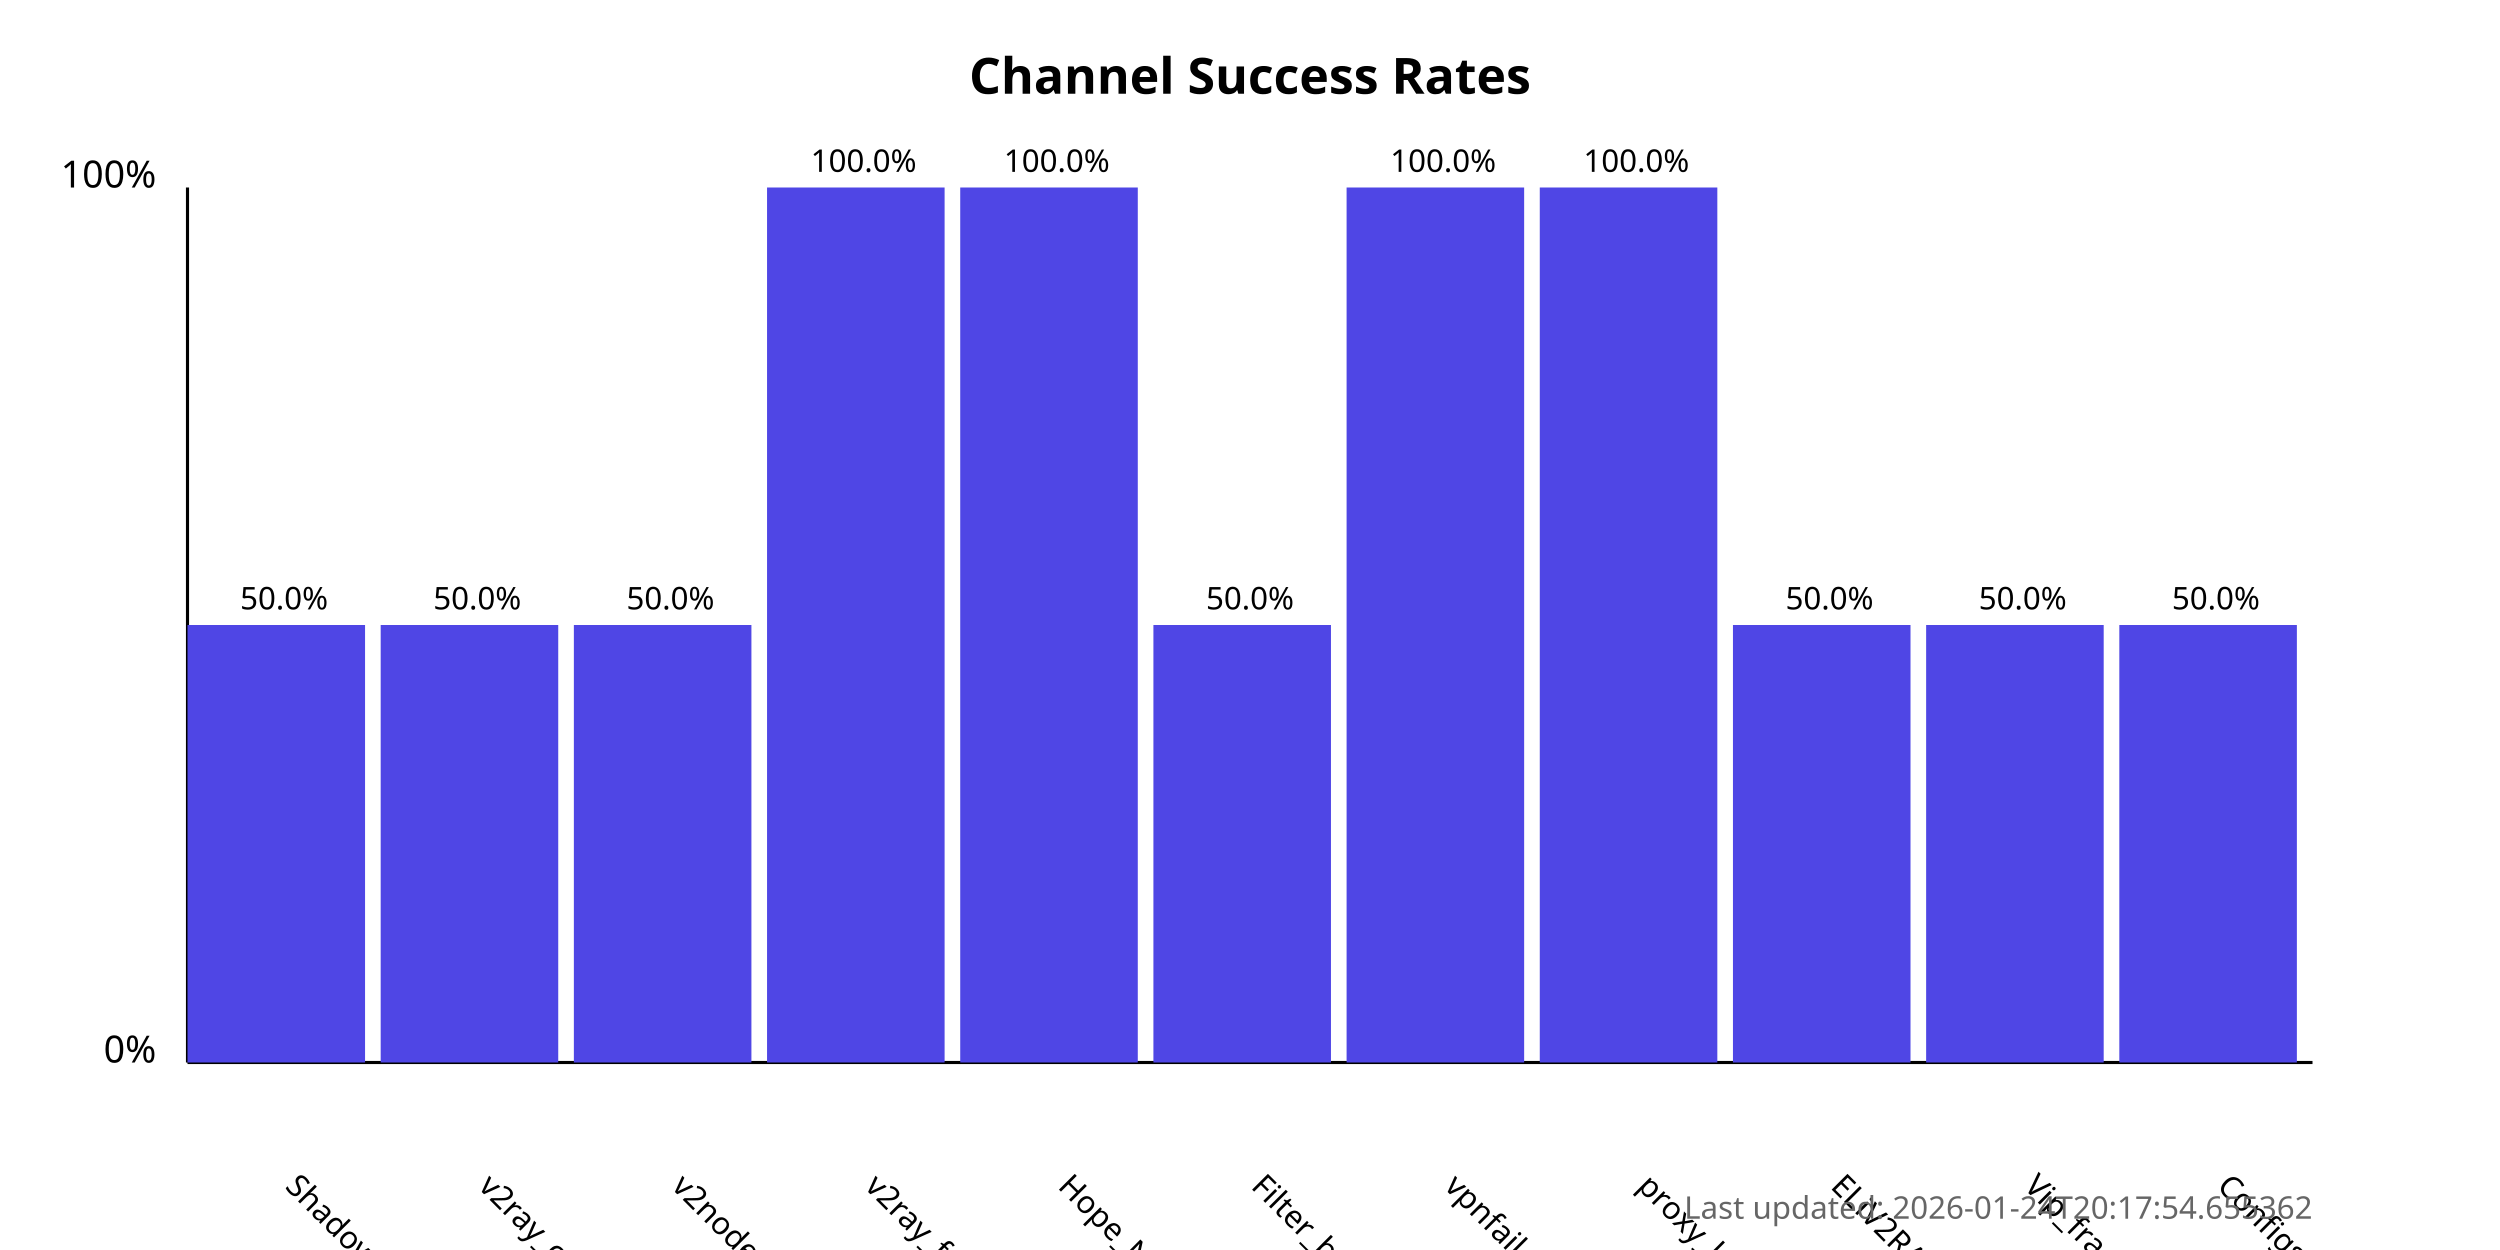
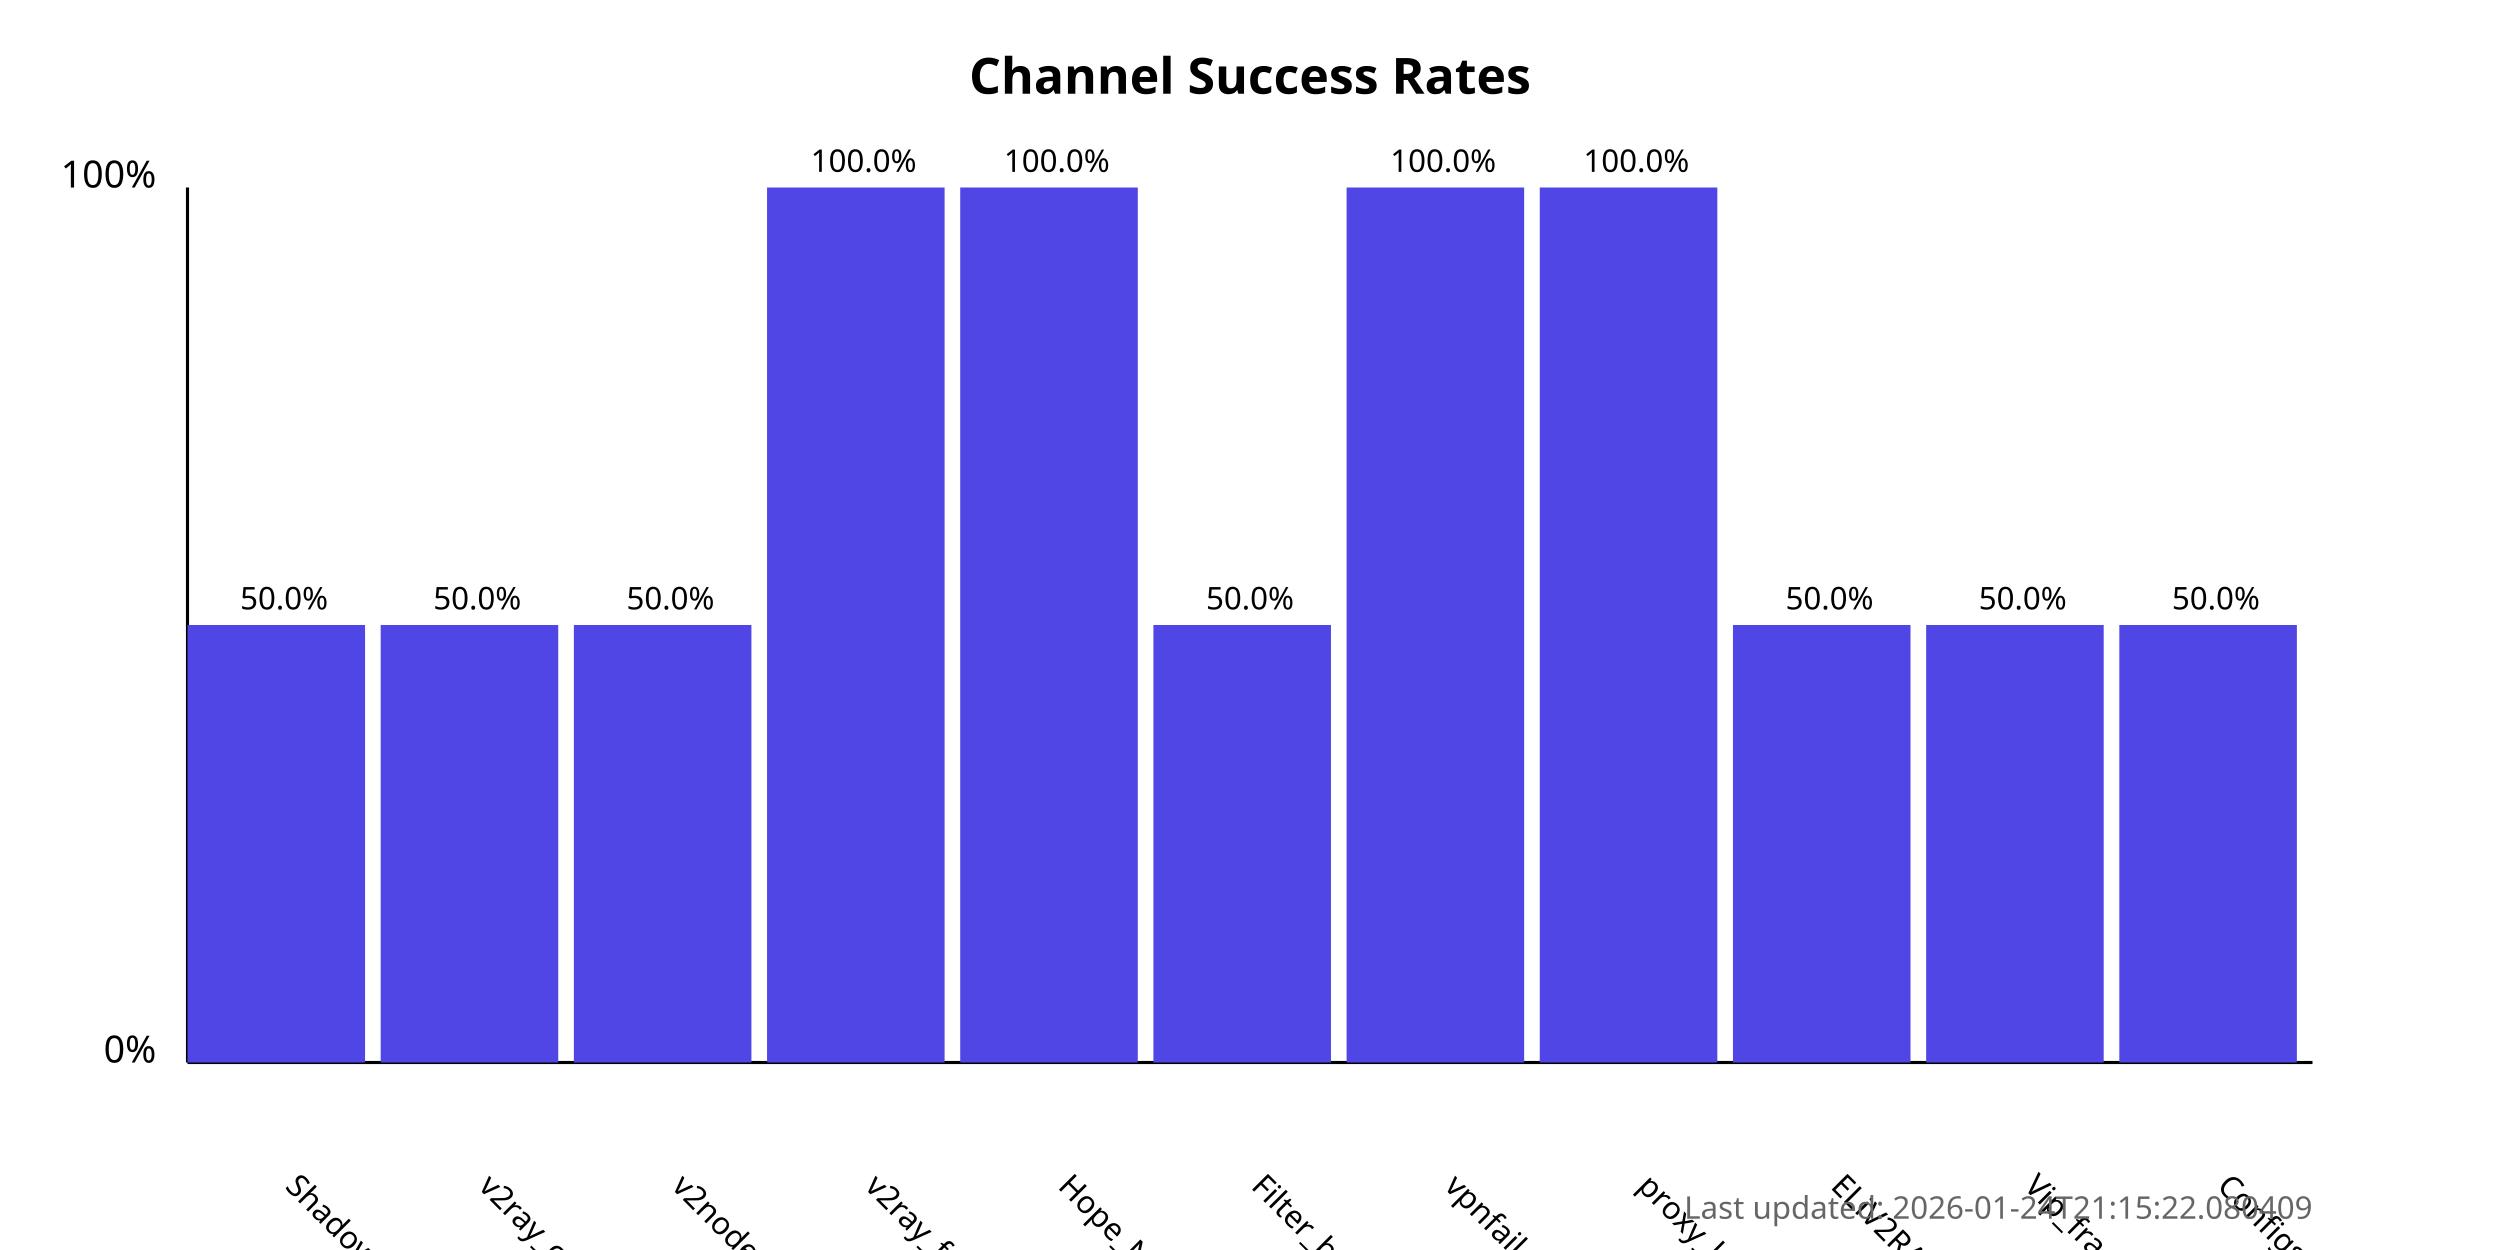
<svg xmlns="http://www.w3.org/2000/svg" width="800" height="400">
  <style>
            .chart-title { font: bold 16px sans-serif; }
            .axis-label { font: 12px sans-serif; }
            .tick-label { font: 10px sans-serif; }
            .bar { fill: #4f46e5; }
            .bar:hover { fill: #6366f1; }
            .timestamp { font: 10px sans-serif; fill: #666; }
        </style>
  <text x="400.0" y="30" text-anchor="middle" class="chart-title">
            Channel Success Rates
        </text>
  <line x1="60" y1="340" x2="60" y2="60" stroke="black" stroke-width="1" />
  <line x1="60" y1="340" x2="740" y2="340" stroke="black" stroke-width="1" />
  <text x="50" y="340" text-anchor="end" class="axis-label">0%</text>
  <text x="50" y="60" text-anchor="end" class="axis-label">100%</text>
  <g>
    <rect x="60" y="200.0" width="56.818" height="140.0" class="bar" />
    <text x="90.909" y="380" transform="rotate(45, 90.90909, 380)" text-anchor="start" class="tick-label">
                ShadowProxy66
            </text>
    <text x="90.909" y="195.0" text-anchor="middle" class="tick-label">
                50.0%
            </text>
  </g>
  <g>
    <rect x="121.818" y="200.0" width="56.818" height="140.0" class="bar" />
    <text x="152.727" y="380" transform="rotate(45, 152.7273, 380)" text-anchor="start" class="tick-label">
                v2ray_configs_pool
            </text>
    <text x="152.727" y="195.0" text-anchor="middle" class="tick-label">
                50.0%
            </text>
  </g>
  <g>
    <rect x="183.636" y="200.0" width="56.818" height="140.0" class="bar" />
    <text x="214.545" y="380" transform="rotate(45, 214.5455, 380)" text-anchor="start" class="tick-label">
                v2nodes
            </text>
    <text x="214.545" y="195.0" text-anchor="middle" class="tick-label">
                50.0%
            </text>
  </g>
  <g>
    <rect x="245.455" y="60.0" width="56.818" height="280.0" class="bar" />
    <text x="276.364" y="380" transform="rotate(45, 276.3636, 380)" text-anchor="start" class="tick-label">
                v2ray_free_conf
            </text>
    <text x="276.364" y="55.0" text-anchor="middle" class="tick-label">
                100.0%
            </text>
  </g>
  <g>
    <rect x="307.273" y="60.0" width="56.818" height="280.0" class="bar" />
    <text x="338.182" y="380" transform="rotate(45, 338.1818, 380)" text-anchor="start" class="tick-label">
                Hope_Net
            </text>
    <text x="338.182" y="55.0" text-anchor="middle" class="tick-label">
                100.0%
            </text>
  </g>
  <g>
    <rect x="369.091" y="200.0" width="56.818" height="140.0" class="bar" />
    <text x="400.0" y="380" transform="rotate(45, 400.0, 380)" text-anchor="start" class="tick-label">
                Filter_breaker
            </text>
    <text x="400.0" y="195.0" text-anchor="middle" class="tick-label">
                50.0%
            </text>
  </g>
  <g>
    <rect x="430.909" y="60.0" width="56.818" height="280.0" class="bar" />
    <text x="461.818" y="380" transform="rotate(45, 461.8182, 380)" text-anchor="start" class="tick-label">
                vpnfail_vless
            </text>
    <text x="461.818" y="55.0" text-anchor="middle" class="tick-label">
                100.0%
            </text>
  </g>
  <g>
    <rect x="492.727" y="60.0" width="56.818" height="280.0" class="bar" />
    <text x="523.636" y="380" transform="rotate(45, 523.6364, 380)" text-anchor="start" class="tick-label">
                proxy_kafee
            </text>
    <text x="523.636" y="55.0" text-anchor="middle" class="tick-label">
                100.0%
            </text>
  </g>
  <g>
    <rect x="554.545" y="200.0" width="56.818" height="140.0" class="bar" />
    <text x="585.455" y="380" transform="rotate(45, 585.4545, 380)" text-anchor="start" class="tick-label">
                ELiV2RAY
            </text>
    <text x="585.455" y="195.0" text-anchor="middle" class="tick-label">
                50.0%
            </text>
  </g>
  <g>
    <rect x="616.364" y="200.0" width="56.818" height="140.0" class="bar" />
    <text x="647.273" y="380" transform="rotate(45, 647.2727, 380)" text-anchor="start" class="tick-label">
                Vip_fragment_v2ray
            </text>
    <text x="647.273" y="195.0" text-anchor="middle" class="tick-label">
                50.0%
            </text>
  </g>
  <g>
    <rect x="678.182" y="200.0" width="56.818" height="140.0" class="bar" />
    <text x="709.091" y="380" transform="rotate(45, 709.0909, 380)" text-anchor="start" class="tick-label">
                ConfigsHubPlus
            </text>
    <text x="709.091" y="195.0" text-anchor="middle" class="tick-label">
                50.0%
            </text>
  </g>
  <text x="740" y="390" text-anchor="end" class="timestamp">
-             Last updated: 2026-01-24T20:17:54.655362
+             Last updated: 2026-01-24T21:15:22.080409
        </text>
</svg>
